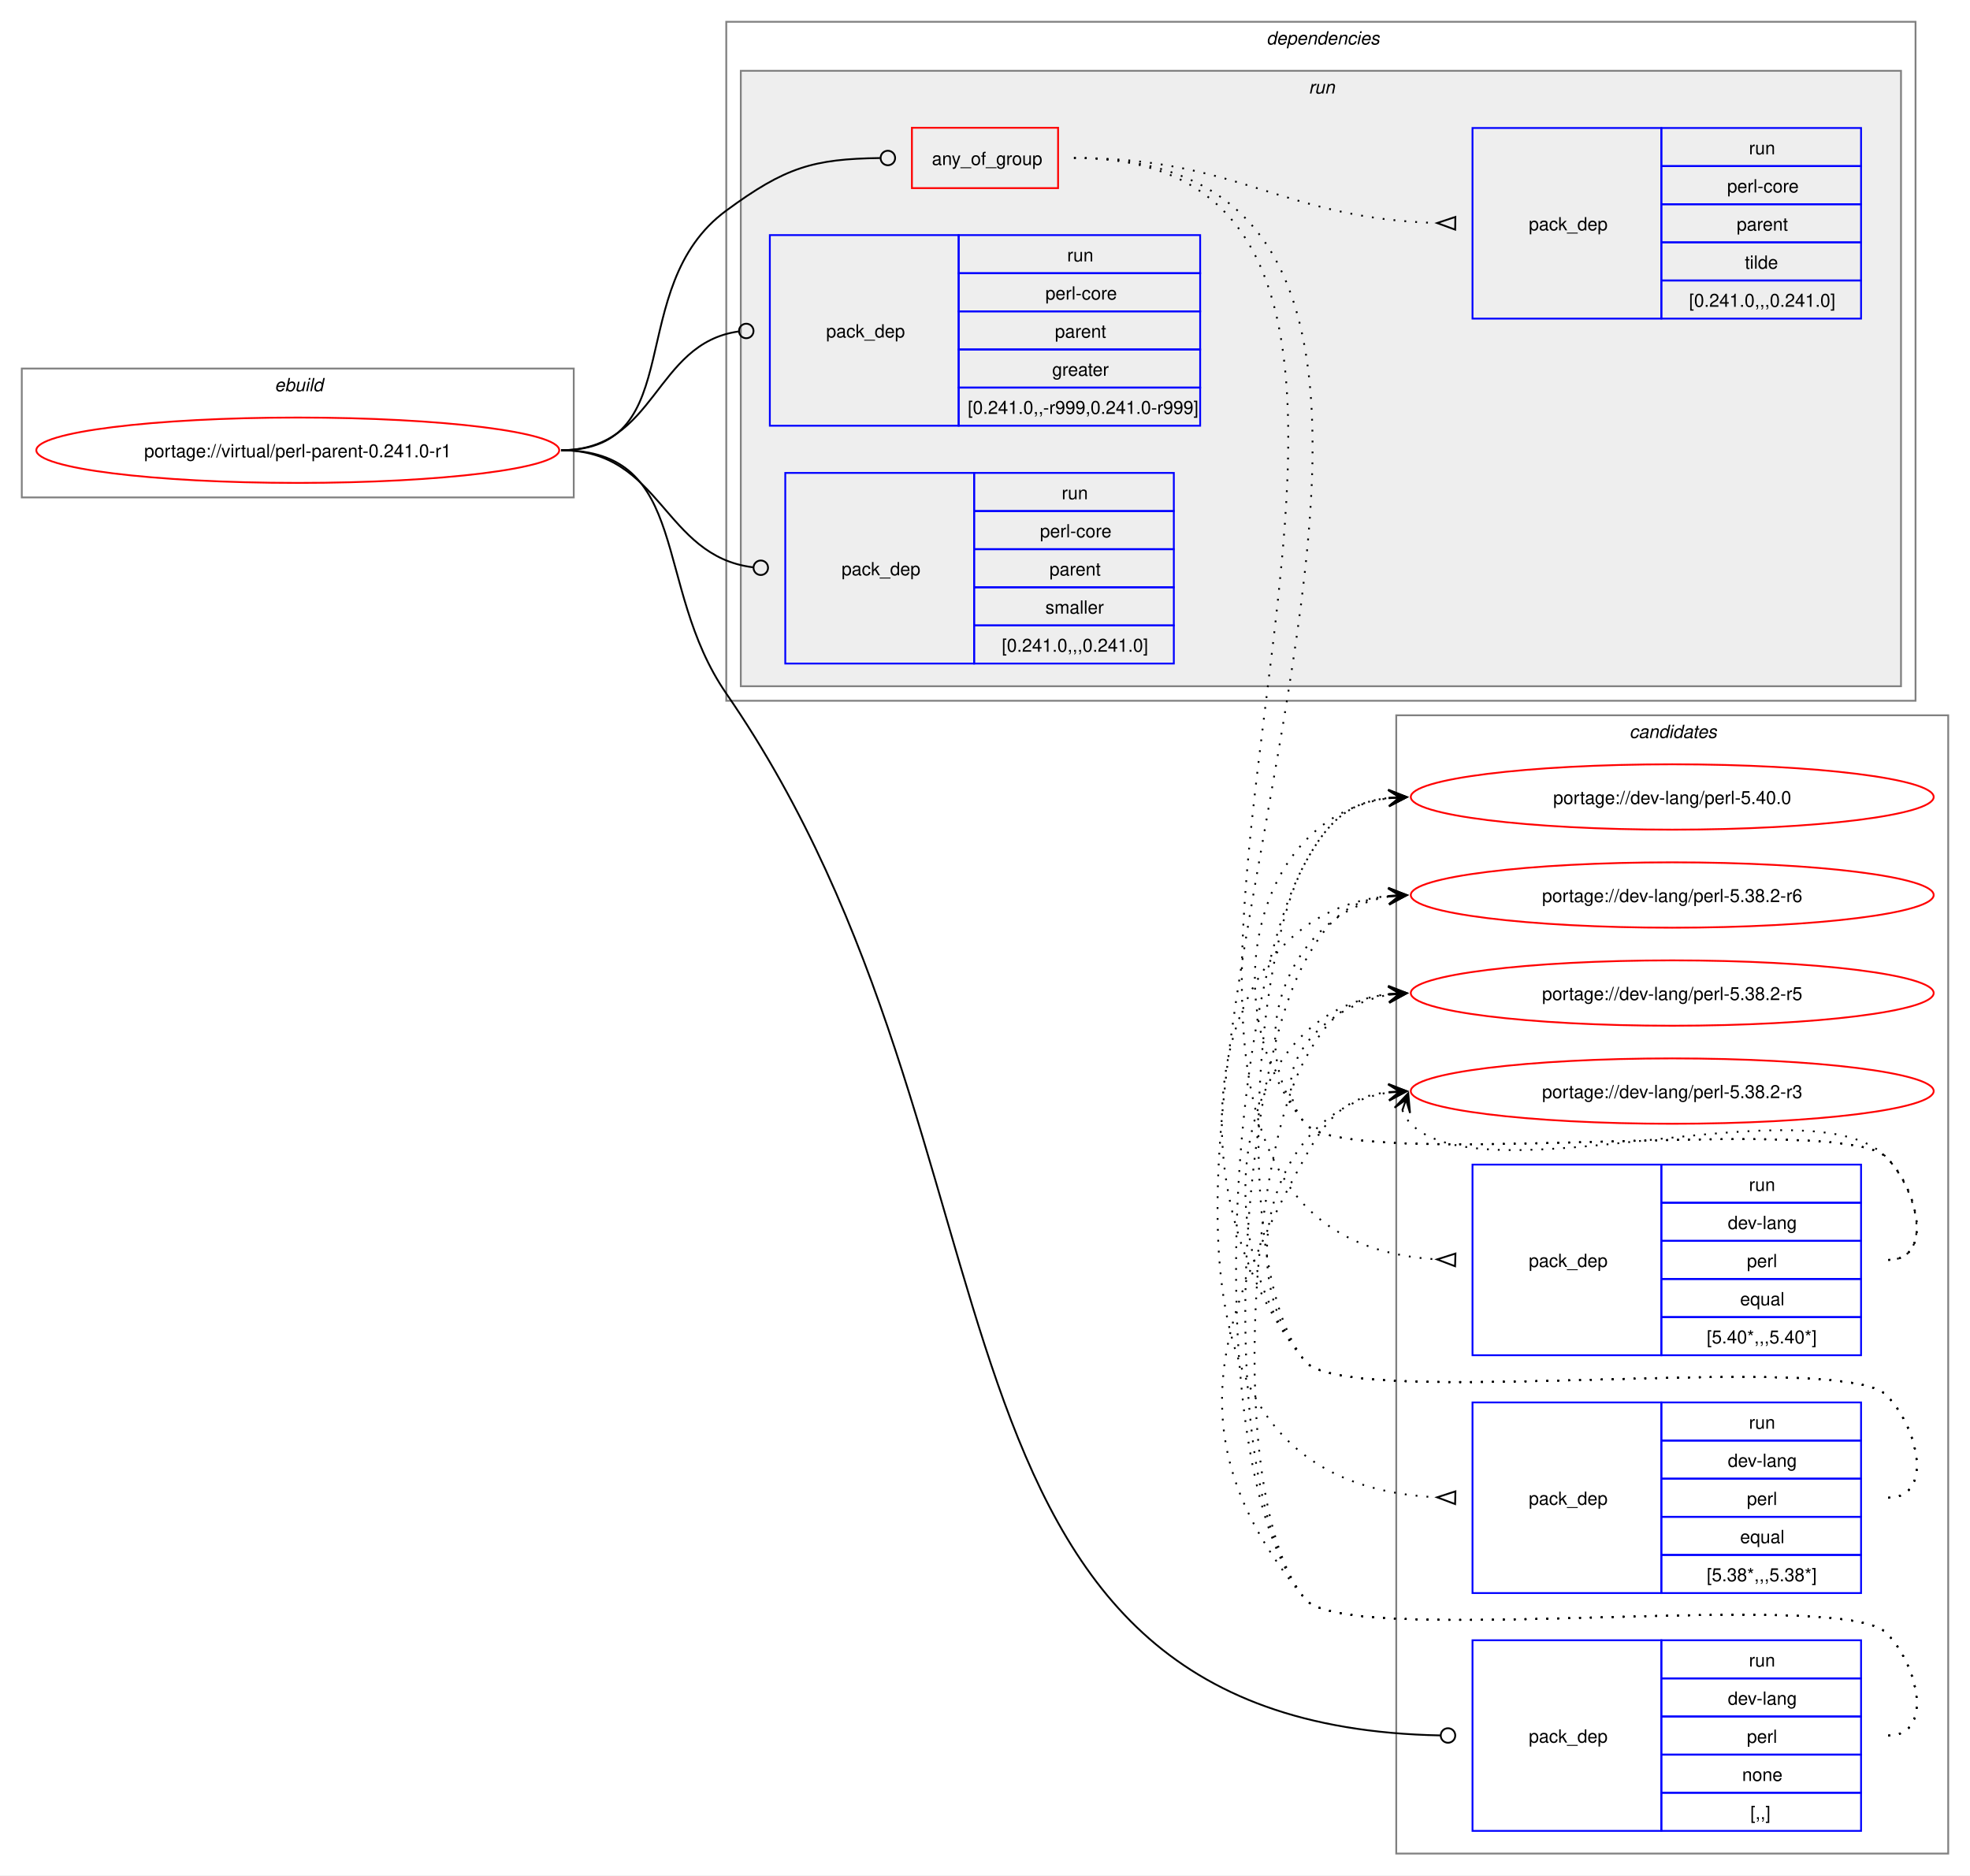
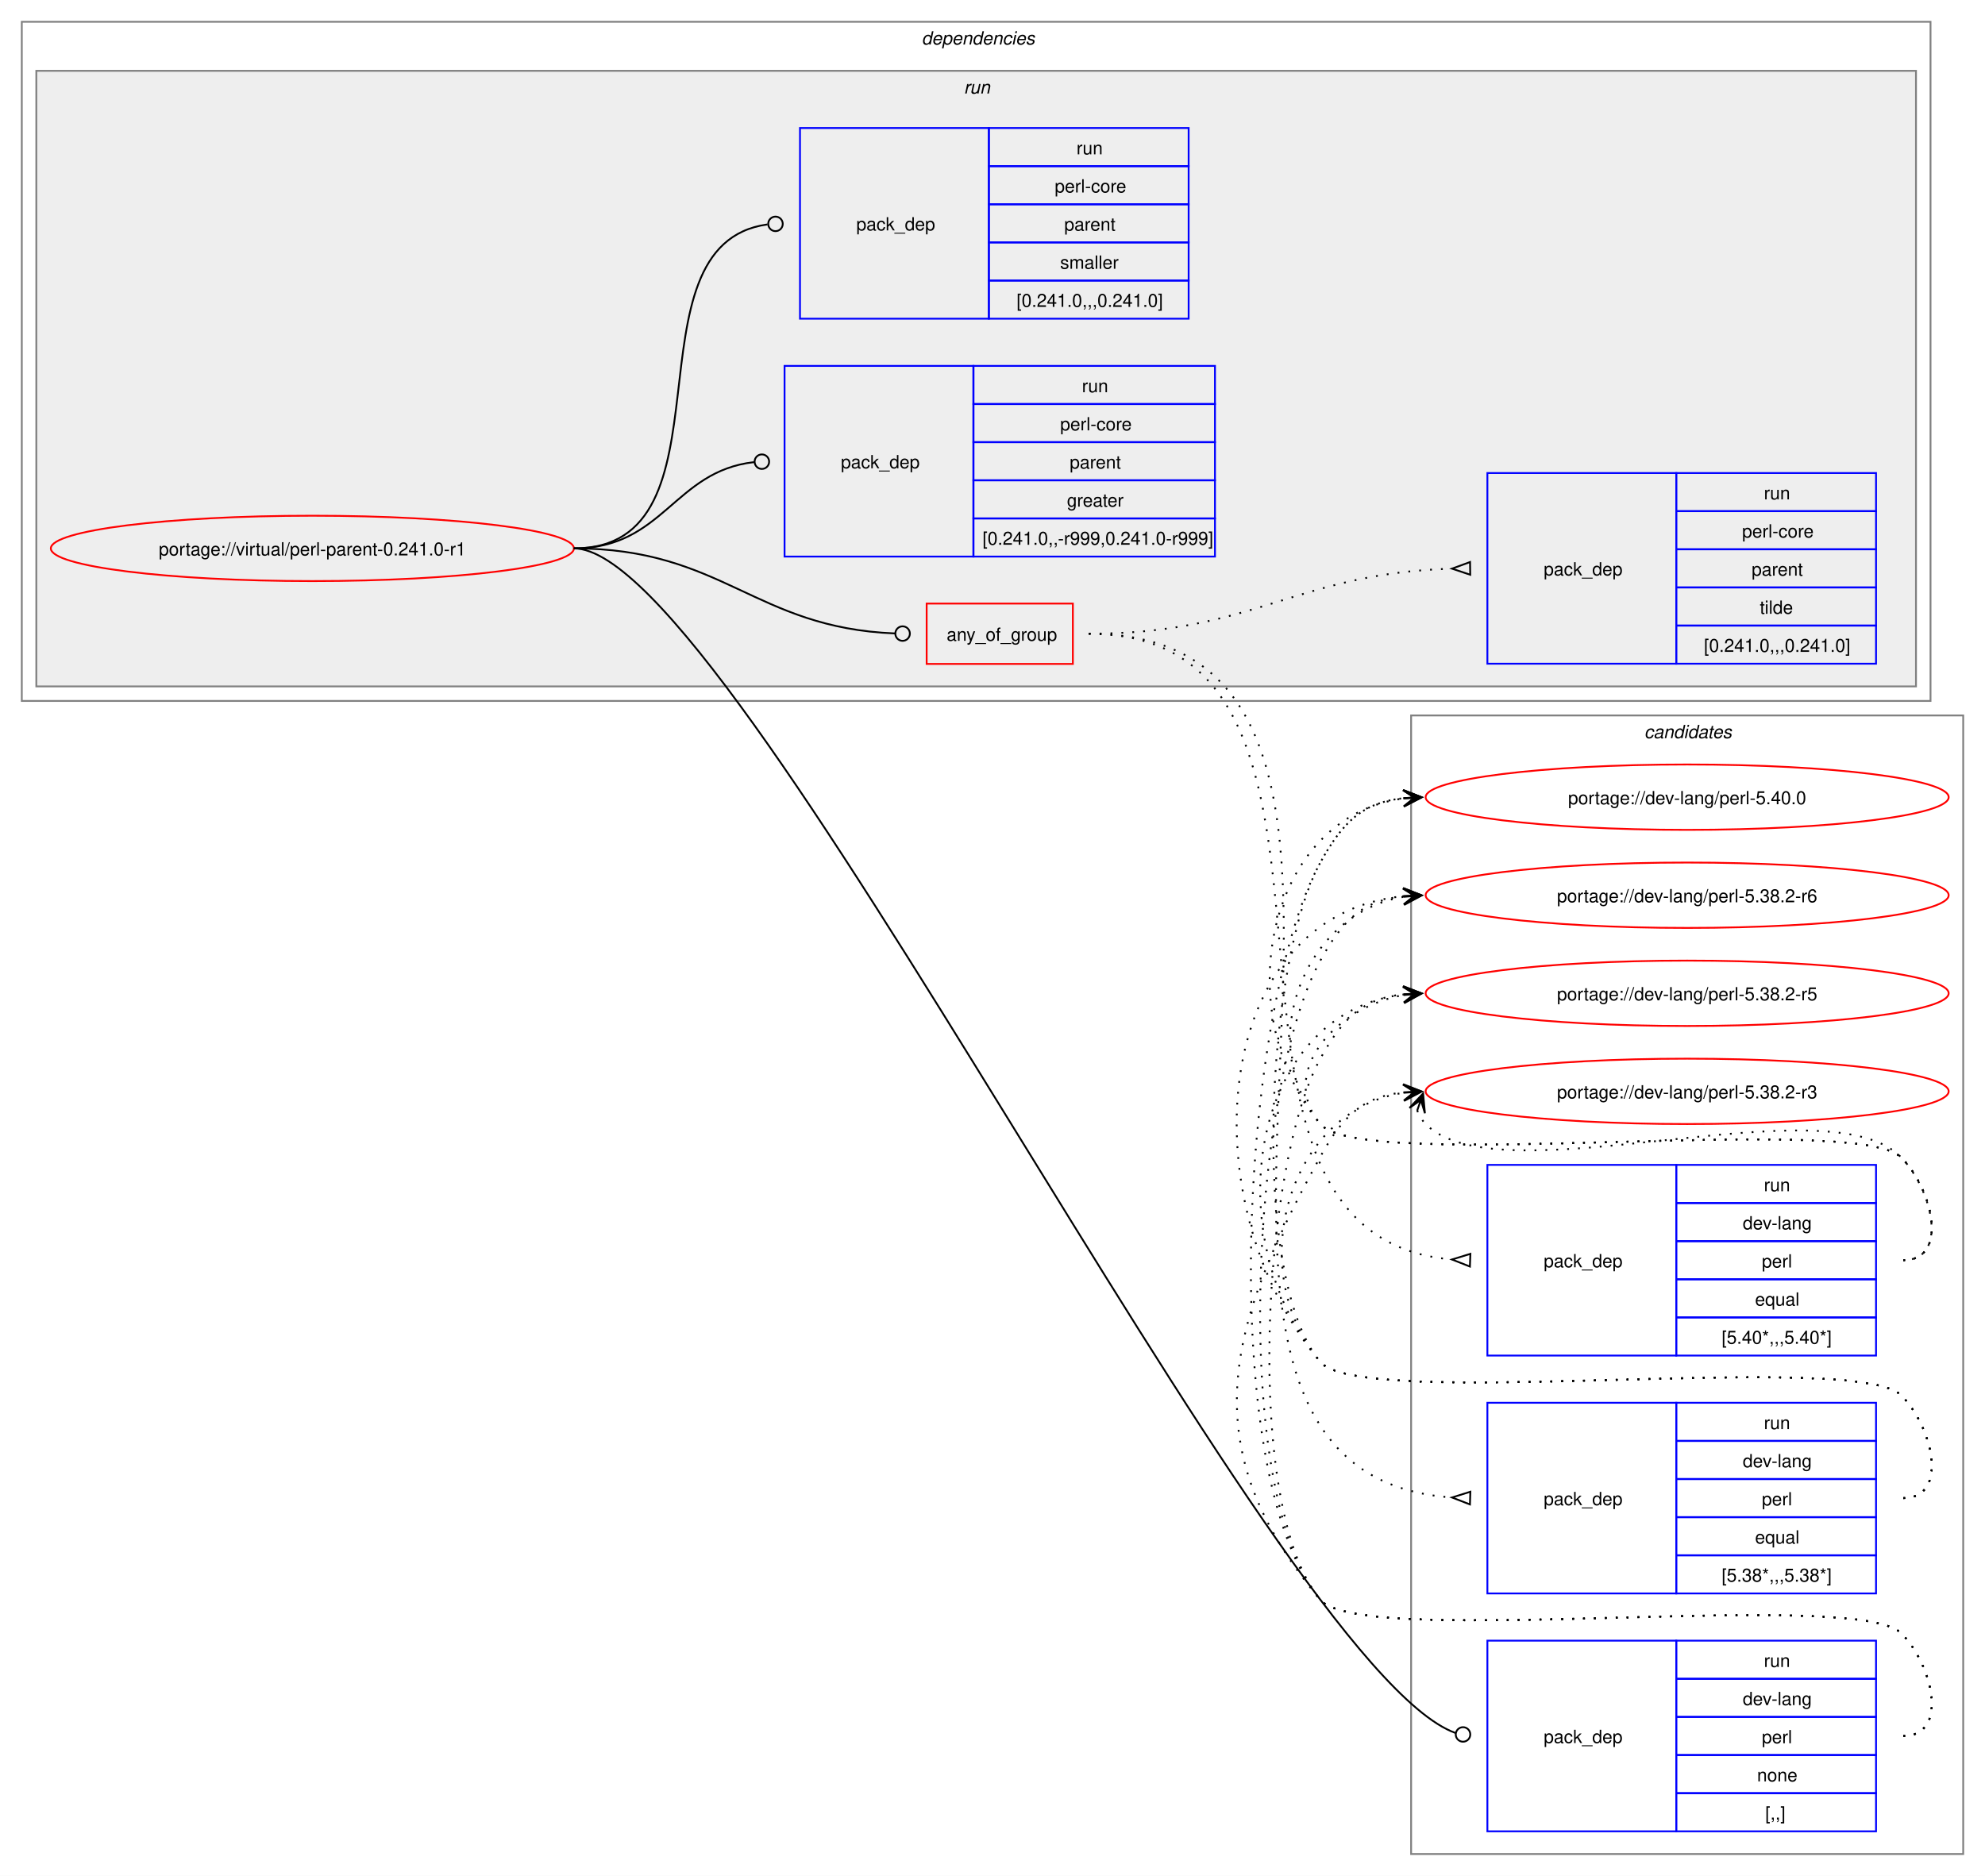
- <svg xmlns="http://www.w3.org/2000/svg" xmlns:xlink="http://www.w3.org/1999/xlink" width="1085pt" height="1033pt" viewBox="0.00 0.00 1085.00 1033.00">
+ <svg xmlns="http://www.w3.org/2000/svg" xmlns:xlink="http://www.w3.org/1999/xlink" width="1093pt" height="1033pt" viewBox="0.00 0.00 1093.00 1033.00">
  <g id="graph0" class="graph" transform="scale(1 1) rotate(0) translate(4 1029)">
-     <polygon fill="white" stroke="none" points="-4,4 -4,-1029 1081,-1029 1081,4 -4,4" />
+     <polygon fill="white" stroke="none" points="-4,4 -4,-1029 1089,-1029 1089,4 -4,4" />
    <g id="clust13" class="cluster">
-       <polygon fill="none" stroke="gray" points="765,-8 765,-635 1069,-635 1069,-8 765,-8" />
-       <text text-anchor="start" x="893.38" y="-622.5" font-family="Helvetica,sans-Serif" font-style="italic" font-size="10.00">candidates</text>
-     </g>
-     <g id="clust1" class="cluster">
-       <polygon fill="none" stroke="gray" points="8,-755 8,-826 312,-826 312,-755 8,-755" />
-       <text text-anchor="start" x="147.25" y="-813.5" font-family="Helvetica,sans-Serif" font-style="italic" font-size="10.00">ebuild</text>
+       <polygon fill="none" stroke="gray" points="773,-8 773,-635 1077,-635 1077,-8 773,-8" />
+       <text text-anchor="start" x="901.38" y="-622.5" font-family="Helvetica,sans-Serif" font-style="italic" font-size="10.00">candidates</text>
    </g>
    <g id="clust2" class="cluster">
-       <polygon fill="none" stroke="gray" points="396,-643 396,-1017 1051,-1017 1051,-643 396,-643" />
-       <text text-anchor="start" x="693.5" y="-1004.5" font-family="Helvetica,sans-Serif" font-style="italic" font-size="10.00">dependencies</text>
+       <polygon fill="none" stroke="gray" points="8,-643 8,-1017 1059,-1017 1059,-643 8,-643" />
+       <text text-anchor="start" x="503.5" y="-1004.5" font-family="Helvetica,sans-Serif" font-style="italic" font-size="10.00">dependencies</text>
    </g>
    <g id="clust5" class="cluster">
-       <polygon fill="#eeeeee" stroke="gray" points="404,-651 404,-990 1043,-990 1043,-651 404,-651" />
-       <text text-anchor="start" x="716.75" y="-977.5" font-family="Helvetica,sans-Serif" font-style="italic" font-size="10.00">run</text>
+       <polygon fill="#eeeeee" stroke="gray" points="16,-651 16,-990 1051,-990 1051,-651 16,-651" />
+       <text text-anchor="start" x="526.75" y="-977.5" font-family="Helvetica,sans-Serif" font-style="italic" font-size="10.00">run</text>
    </g>
    <g id="node1" class="node">
      <g id="a_node1">
        <a xlink:href="../virtual/perl-parent-0.241.0-r1.svg" xlink:title="portage://virtual/perl-parent-0.241.0-r1">
-           <ellipse fill="none" stroke="red" cx="160" cy="-781" rx="144" ry="18" />
-           <text text-anchor="middle" x="160" y="-777.12" font-family="Helvetica,sans-Serif" font-size="10.00">portage://virtual/perl-parent-0.241.0-r1</text>
+           <ellipse fill="none" stroke="red" cx="168" cy="-727" rx="144" ry="18" />
+           <text text-anchor="middle" x="168" y="-723.12" font-family="Helvetica,sans-Serif" font-size="10.00">portage://virtual/perl-parent-0.241.0-r1</text>
        </a>
      </g>
    </g>
    <g id="node2" class="node">
-       <polygon fill="none" stroke="red" points="498.25,-925.38 498.25,-958.62 578.75,-958.62 578.75,-925.38 498.25,-925.38" />
-       <text text-anchor="start" x="509.25" y="-938.12" font-family="Helvetica,sans-Serif" font-size="10.00">any_of_group</text>
+       <polygon fill="none" stroke="red" points="506.25,-663.38 506.25,-696.62 586.75,-696.62 586.75,-663.38 506.25,-663.38" />
+       <text text-anchor="start" x="517.25" y="-676.12" font-family="Helvetica,sans-Serif" font-size="10.00">any_of_group</text>
    </g>
    <g id="edge4" class="edge">
-       <path fill="none" stroke="black" d="M305,-781C376.26,-781 338.59,-870.79 396,-913 428.59,-936.96 443.79,-941.43 480.73,-941.95" />
-       <ellipse fill="none" stroke="black" cx="485" cy="-941.97" rx="4" ry="4" />
+       <path fill="none" stroke="black" d="M312,-727C394.06,-727 411.28,-683.25 488.78,-680.17" />
+       <ellipse fill="none" stroke="black" cx="493" cy="-680.09" rx="4" ry="4" />
    </g>
    <g id="node6" class="node">
-       <polygon fill="none" stroke="blue" points="807,-20.5 807,-125.5 911,-125.5 911,-20.5 807,-20.5" />
-       <text text-anchor="start" x="838" y="-69.12" font-family="Helvetica,sans-Serif" font-size="10.00">pack_dep</text>
-       <polygon fill="none" stroke="blue" points="911,-104.5 911,-125.5 1021,-125.5 1021,-104.5 911,-104.5" />
-       <text text-anchor="start" x="959.25" y="-111" font-family="Helvetica,sans-Serif" font-size="10.00">run</text>
-       <polygon fill="none" stroke="blue" points="911,-83.5 911,-104.5 1021,-104.5 1021,-83.5 911,-83.5" />
-       <text text-anchor="start" x="947.62" y="-90" font-family="Helvetica,sans-Serif" font-size="10.00">dev-lang</text>
-       <polygon fill="none" stroke="blue" points="911,-62.5 911,-83.5 1021,-83.5 1021,-62.5 911,-62.5" />
-       <text text-anchor="start" x="958.12" y="-69" font-family="Helvetica,sans-Serif" font-size="10.00">perl</text>
-       <polygon fill="none" stroke="blue" points="911,-41.5 911,-62.5 1021,-62.5 1021,-41.5 911,-41.5" />
-       <text text-anchor="start" x="955.5" y="-48" font-family="Helvetica,sans-Serif" font-size="10.00">none</text>
-       <polygon fill="none" stroke="blue" points="911,-20.5 911,-41.5 1021,-41.5 1021,-20.5 911,-20.5" />
-       <text text-anchor="start" x="960" y="-27" font-family="Helvetica,sans-Serif" font-size="10.00">[,,]</text>
+       <polygon fill="none" stroke="blue" points="815,-20.5 815,-125.5 919,-125.5 919,-20.5 815,-20.5" />
+       <text text-anchor="start" x="846" y="-69.12" font-family="Helvetica,sans-Serif" font-size="10.00">pack_dep</text>
+       <polygon fill="none" stroke="blue" points="919,-104.5 919,-125.5 1029,-125.5 1029,-104.5 919,-104.5" />
+       <text text-anchor="start" x="967.25" y="-111" font-family="Helvetica,sans-Serif" font-size="10.00">run</text>
+       <polygon fill="none" stroke="blue" points="919,-83.5 919,-104.5 1029,-104.5 1029,-83.5 919,-83.5" />
+       <text text-anchor="start" x="955.62" y="-90" font-family="Helvetica,sans-Serif" font-size="10.00">dev-lang</text>
+       <polygon fill="none" stroke="blue" points="919,-62.5 919,-83.5 1029,-83.5 1029,-62.5 919,-62.5" />
+       <text text-anchor="start" x="966.12" y="-69" font-family="Helvetica,sans-Serif" font-size="10.00">perl</text>
+       <polygon fill="none" stroke="blue" points="919,-41.5 919,-62.5 1029,-62.5 1029,-41.5 919,-41.5" />
+       <text text-anchor="start" x="963.5" y="-48" font-family="Helvetica,sans-Serif" font-size="10.00">none</text>
+       <polygon fill="none" stroke="blue" points="919,-20.5 919,-41.5 1029,-41.5 1029,-20.5 919,-20.5" />
+       <text text-anchor="start" x="968" y="-27" font-family="Helvetica,sans-Serif" font-size="10.00">[,,]</text>
    </g>
    <g id="edge5" class="edge">
-       <path fill="none" stroke="black" d="M305,-781C376.99,-781 355.13,-706.26 396,-647 571.19,-392.99 488.12,-78.89 789.43,-73.08" />
-       <ellipse fill="none" stroke="black" cx="793.5" cy="-73.04" rx="4" ry="4" />
+       <path fill="none" stroke="black" d="M312,-727C400.4,-727 696.85,-110.76 797.44,-74.65" />
+       <ellipse fill="none" stroke="black" cx="801.58" cy="-73.85" rx="4" ry="4" />
    </g>
    <g id="node7" class="node">
-       <polygon fill="none" stroke="blue" points="420,-794.5 420,-899.5 524,-899.5 524,-794.5 420,-794.5" />
-       <text text-anchor="start" x="451" y="-843.12" font-family="Helvetica,sans-Serif" font-size="10.00">pack_dep</text>
-       <polygon fill="none" stroke="blue" points="524,-878.5 524,-899.5 657,-899.5 657,-878.5 524,-878.5" />
-       <text text-anchor="start" x="583.75" y="-885" font-family="Helvetica,sans-Serif" font-size="10.00">run</text>
-       <polygon fill="none" stroke="blue" points="524,-857.5 524,-878.5 657,-878.5 657,-857.5 524,-857.5" />
-       <text text-anchor="start" x="571.75" y="-864" font-family="Helvetica,sans-Serif" font-size="10.00">perl-core</text>
-       <polygon fill="none" stroke="blue" points="524,-836.5 524,-857.5 657,-857.5 657,-836.5 524,-836.5" />
-       <text text-anchor="start" x="577" y="-843" font-family="Helvetica,sans-Serif" font-size="10.00">parent</text>
-       <polygon fill="none" stroke="blue" points="524,-815.5 524,-836.5 657,-836.5 657,-815.5 524,-815.5" />
-       <text text-anchor="start" x="575.5" y="-822" font-family="Helvetica,sans-Serif" font-size="10.00">greater</text>
-       <polygon fill="none" stroke="blue" points="524,-794.5 524,-815.5 657,-815.5 657,-794.5 524,-794.5" />
-       <text text-anchor="start" x="529" y="-801" font-family="Helvetica,sans-Serif" font-size="10.00">[0.241.0,,-r999,0.241.0-r999]</text>
+       <polygon fill="none" stroke="blue" points="428,-722.5 428,-827.5 532,-827.5 532,-722.5 428,-722.5" />
+       <text text-anchor="start" x="459" y="-771.12" font-family="Helvetica,sans-Serif" font-size="10.00">pack_dep</text>
+       <polygon fill="none" stroke="blue" points="532,-806.5 532,-827.5 665,-827.5 665,-806.5 532,-806.5" />
+       <text text-anchor="start" x="591.75" y="-813" font-family="Helvetica,sans-Serif" font-size="10.00">run</text>
+       <polygon fill="none" stroke="blue" points="532,-785.5 532,-806.5 665,-806.5 665,-785.5 532,-785.5" />
+       <text text-anchor="start" x="579.75" y="-792" font-family="Helvetica,sans-Serif" font-size="10.00">perl-core</text>
+       <polygon fill="none" stroke="blue" points="532,-764.5 532,-785.5 665,-785.5 665,-764.5 532,-764.5" />
+       <text text-anchor="start" x="585" y="-771" font-family="Helvetica,sans-Serif" font-size="10.00">parent</text>
+       <polygon fill="none" stroke="blue" points="532,-743.5 532,-764.5 665,-764.5 665,-743.5 532,-743.5" />
+       <text text-anchor="start" x="583.5" y="-750" font-family="Helvetica,sans-Serif" font-size="10.00">greater</text>
+       <polygon fill="none" stroke="blue" points="532,-722.5 532,-743.5 665,-743.5 665,-722.5 532,-722.5" />
+       <text text-anchor="start" x="537" y="-729" font-family="Helvetica,sans-Serif" font-size="10.00">[0.241.0,,-r999,0.241.0-r999]</text>
    </g>
    <g id="edge6" class="edge">
-       <path fill="none" stroke="black" d="M305,-781C357.53,-781 356.17,-839.74 402.6,-846.39" />
-       <ellipse fill="none" stroke="black" cx="407.01" cy="-846.69" rx="4" ry="4" />
+       <path fill="none" stroke="black" d="M312,-727C361.45,-727 366.96,-769.54 411.26,-774.52" />
+       <ellipse fill="none" stroke="black" cx="415.51" cy="-774.76" rx="4" ry="4" />
    </g>
    <g id="node8" class="node">
-       <polygon fill="none" stroke="blue" points="428.5,-663.5 428.5,-768.5 532.5,-768.5 532.5,-663.5 428.5,-663.5" />
-       <text text-anchor="start" x="459.5" y="-712.12" font-family="Helvetica,sans-Serif" font-size="10.00">pack_dep</text>
-       <polygon fill="none" stroke="blue" points="532.5,-747.5 532.5,-768.5 642.5,-768.5 642.5,-747.5 532.5,-747.5" />
-       <text text-anchor="start" x="580.75" y="-754" font-family="Helvetica,sans-Serif" font-size="10.00">run</text>
-       <polygon fill="none" stroke="blue" points="532.5,-726.5 532.5,-747.5 642.5,-747.5 642.5,-726.5 532.5,-726.5" />
-       <text text-anchor="start" x="568.75" y="-733" font-family="Helvetica,sans-Serif" font-size="10.00">perl-core</text>
-       <polygon fill="none" stroke="blue" points="532.5,-705.5 532.5,-726.5 642.5,-726.5 642.5,-705.5 532.5,-705.5" />
-       <text text-anchor="start" x="574" y="-712" font-family="Helvetica,sans-Serif" font-size="10.00">parent</text>
-       <polygon fill="none" stroke="blue" points="532.5,-684.5 532.5,-705.5 642.5,-705.5 642.5,-684.5 532.5,-684.5" />
-       <text text-anchor="start" x="571.75" y="-691" font-family="Helvetica,sans-Serif" font-size="10.00">smaller</text>
-       <polygon fill="none" stroke="blue" points="532.5,-663.5 532.5,-684.5 642.5,-684.5 642.5,-663.5 532.5,-663.5" />
-       <text text-anchor="start" x="547.75" y="-670" font-family="Helvetica,sans-Serif" font-size="10.00">[0.241.0,,,0.241.0]</text>
+       <polygon fill="none" stroke="blue" points="436.5,-853.5 436.5,-958.5 540.5,-958.5 540.5,-853.5 436.5,-853.5" />
+       <text text-anchor="start" x="467.5" y="-902.12" font-family="Helvetica,sans-Serif" font-size="10.00">pack_dep</text>
+       <polygon fill="none" stroke="blue" points="540.5,-937.5 540.5,-958.5 650.5,-958.5 650.5,-937.5 540.5,-937.5" />
+       <text text-anchor="start" x="588.75" y="-944" font-family="Helvetica,sans-Serif" font-size="10.00">run</text>
+       <polygon fill="none" stroke="blue" points="540.5,-916.5 540.5,-937.5 650.5,-937.5 650.5,-916.5 540.5,-916.5" />
+       <text text-anchor="start" x="576.75" y="-923" font-family="Helvetica,sans-Serif" font-size="10.00">perl-core</text>
+       <polygon fill="none" stroke="blue" points="540.5,-895.5 540.5,-916.5 650.5,-916.5 650.5,-895.5 540.5,-895.5" />
+       <text text-anchor="start" x="582" y="-902" font-family="Helvetica,sans-Serif" font-size="10.00">parent</text>
+       <polygon fill="none" stroke="blue" points="540.5,-874.5 540.5,-895.5 650.5,-895.5 650.5,-874.5 540.5,-874.5" />
+       <text text-anchor="start" x="579.75" y="-881" font-family="Helvetica,sans-Serif" font-size="10.00">smaller</text>
+       <polygon fill="none" stroke="blue" points="540.5,-853.5 540.5,-874.5 650.5,-874.5 650.5,-853.5 540.5,-853.5" />
+       <text text-anchor="start" x="555.75" y="-860" font-family="Helvetica,sans-Serif" font-size="10.00">[0.241.0,,,0.241.0]</text>
    </g>
    <g id="edge7" class="edge">
-       <path fill="none" stroke="black" d="M305,-781C360.43,-781 361.08,-722.67 410.73,-716.52" />
-       <ellipse fill="none" stroke="black" cx="415.01" cy="-716.27" rx="4" ry="4" />
+       <path fill="none" stroke="black" d="M312,-727C403.54,-727 337.54,-894.31 418.61,-905.42" />
+       <ellipse fill="none" stroke="black" cx="423.01" cy="-905.71" rx="4" ry="4" />
    </g>
    <g id="node3" class="node">
-       <polygon fill="none" stroke="blue" points="807,-282.5 807,-387.5 911,-387.5 911,-282.5 807,-282.5" />
-       <text text-anchor="start" x="838" y="-331.12" font-family="Helvetica,sans-Serif" font-size="10.00">pack_dep</text>
-       <polygon fill="none" stroke="blue" points="911,-366.5 911,-387.5 1021,-387.5 1021,-366.5 911,-366.5" />
-       <text text-anchor="start" x="959.25" y="-373" font-family="Helvetica,sans-Serif" font-size="10.00">run</text>
-       <polygon fill="none" stroke="blue" points="911,-345.5 911,-366.5 1021,-366.5 1021,-345.5 911,-345.5" />
-       <text text-anchor="start" x="947.62" y="-352" font-family="Helvetica,sans-Serif" font-size="10.00">dev-lang</text>
-       <polygon fill="none" stroke="blue" points="911,-324.5 911,-345.5 1021,-345.5 1021,-324.5 911,-324.5" />
-       <text text-anchor="start" x="958.12" y="-331" font-family="Helvetica,sans-Serif" font-size="10.00">perl</text>
-       <polygon fill="none" stroke="blue" points="911,-303.5 911,-324.5 1021,-324.5 1021,-303.5 911,-303.5" />
-       <text text-anchor="start" x="954.38" y="-310" font-family="Helvetica,sans-Serif" font-size="10.00">equal</text>
-       <polygon fill="none" stroke="blue" points="911,-282.5 911,-303.5 1021,-303.5 1021,-282.5 911,-282.5" />
-       <text text-anchor="start" x="936" y="-289" font-family="Helvetica,sans-Serif" font-size="10.00">[5.40*,,,5.40*]</text>
+       <polygon fill="none" stroke="blue" points="815,-282.5 815,-387.5 919,-387.5 919,-282.5 815,-282.5" />
+       <text text-anchor="start" x="846" y="-331.12" font-family="Helvetica,sans-Serif" font-size="10.00">pack_dep</text>
+       <polygon fill="none" stroke="blue" points="919,-366.5 919,-387.5 1029,-387.5 1029,-366.5 919,-366.5" />
+       <text text-anchor="start" x="967.25" y="-373" font-family="Helvetica,sans-Serif" font-size="10.00">run</text>
+       <polygon fill="none" stroke="blue" points="919,-345.5 919,-366.5 1029,-366.5 1029,-345.5 919,-345.5" />
+       <text text-anchor="start" x="955.62" y="-352" font-family="Helvetica,sans-Serif" font-size="10.00">dev-lang</text>
+       <polygon fill="none" stroke="blue" points="919,-324.5 919,-345.5 1029,-345.5 1029,-324.5 919,-324.5" />
+       <text text-anchor="start" x="966.12" y="-331" font-family="Helvetica,sans-Serif" font-size="10.00">perl</text>
+       <polygon fill="none" stroke="blue" points="919,-303.5 919,-324.5 1029,-324.5 1029,-303.5 919,-303.5" />
+       <text text-anchor="start" x="962.38" y="-310" font-family="Helvetica,sans-Serif" font-size="10.00">equal</text>
+       <polygon fill="none" stroke="blue" points="919,-282.5 919,-303.5 1029,-303.5 1029,-282.5 919,-282.5" />
+       <text text-anchor="start" x="944" y="-289" font-family="Helvetica,sans-Serif" font-size="10.00">[5.40*,,,5.40*]</text>
    </g>
    <g id="edge1" class="edge">
-       <path fill="none" stroke="black" stroke-dasharray="1,5" d="M587.5,-942C869.41,-942 521.51,-350.31 787.43,-335.29" />
-       <polygon fill="none" stroke="black" points="797.6,-338.51 787.5,-335.29 797.4,-331.52 797.6,-338.51" />
+       <path fill="none" stroke="black" stroke-dasharray="1,5" d="M595.5,-680C771.61,-680 632.06,-348.34 795.85,-335.39" />
+       <polygon fill="none" stroke="black" points="805.63,-338.52 795.51,-335.4 805.37,-331.52 805.63,-338.52" />
    </g>
    <g id="node4" class="node">
-       <polygon fill="none" stroke="blue" points="807,-151.5 807,-256.5 911,-256.5 911,-151.5 807,-151.5" />
-       <text text-anchor="start" x="838" y="-200.12" font-family="Helvetica,sans-Serif" font-size="10.00">pack_dep</text>
-       <polygon fill="none" stroke="blue" points="911,-235.5 911,-256.5 1021,-256.5 1021,-235.5 911,-235.5" />
-       <text text-anchor="start" x="959.25" y="-242" font-family="Helvetica,sans-Serif" font-size="10.00">run</text>
-       <polygon fill="none" stroke="blue" points="911,-214.5 911,-235.5 1021,-235.5 1021,-214.5 911,-214.5" />
-       <text text-anchor="start" x="947.62" y="-221" font-family="Helvetica,sans-Serif" font-size="10.00">dev-lang</text>
-       <polygon fill="none" stroke="blue" points="911,-193.5 911,-214.5 1021,-214.5 1021,-193.5 911,-193.5" />
-       <text text-anchor="start" x="958.12" y="-200" font-family="Helvetica,sans-Serif" font-size="10.00">perl</text>
-       <polygon fill="none" stroke="blue" points="911,-172.5 911,-193.5 1021,-193.5 1021,-172.5 911,-172.5" />
-       <text text-anchor="start" x="954.38" y="-179" font-family="Helvetica,sans-Serif" font-size="10.00">equal</text>
-       <polygon fill="none" stroke="blue" points="911,-151.5 911,-172.5 1021,-172.5 1021,-151.5 911,-151.5" />
-       <text text-anchor="start" x="936" y="-158" font-family="Helvetica,sans-Serif" font-size="10.00">[5.38*,,,5.38*]</text>
+       <polygon fill="none" stroke="blue" points="815,-151.5 815,-256.5 919,-256.5 919,-151.5 815,-151.5" />
+       <text text-anchor="start" x="846" y="-200.12" font-family="Helvetica,sans-Serif" font-size="10.00">pack_dep</text>
+       <polygon fill="none" stroke="blue" points="919,-235.5 919,-256.5 1029,-256.5 1029,-235.5 919,-235.5" />
+       <text text-anchor="start" x="967.25" y="-242" font-family="Helvetica,sans-Serif" font-size="10.00">run</text>
+       <polygon fill="none" stroke="blue" points="919,-214.5 919,-235.5 1029,-235.5 1029,-214.5 919,-214.5" />
+       <text text-anchor="start" x="955.62" y="-221" font-family="Helvetica,sans-Serif" font-size="10.00">dev-lang</text>
+       <polygon fill="none" stroke="blue" points="919,-193.5 919,-214.5 1029,-214.5 1029,-193.5 919,-193.5" />
+       <text text-anchor="start" x="966.12" y="-200" font-family="Helvetica,sans-Serif" font-size="10.00">perl</text>
+       <polygon fill="none" stroke="blue" points="919,-172.5 919,-193.5 1029,-193.5 1029,-172.5 919,-172.5" />
+       <text text-anchor="start" x="962.38" y="-179" font-family="Helvetica,sans-Serif" font-size="10.00">equal</text>
+       <polygon fill="none" stroke="blue" points="919,-151.5 919,-172.5 1029,-172.5 1029,-151.5 919,-151.5" />
+       <text text-anchor="start" x="944" y="-158" font-family="Helvetica,sans-Serif" font-size="10.00">[5.38*,,,5.38*]</text>
    </g>
    <g id="edge2" class="edge">
-       <path fill="none" stroke="black" stroke-dasharray="1,5" d="M587.5,-942C925.08,-942 466.51,-219.06 787.76,-204.23" />
-       <polygon fill="none" stroke="black" points="797.58,-207.51 787.5,-204.24 797.42,-200.51 797.58,-207.51" />
+       <path fill="none" stroke="black" stroke-dasharray="1,5" d="M595.5,-680C823.2,-680 582.44,-218.76 795.51,-204.35" />
+       <polygon fill="none" stroke="black" points="805.62,-207.51 795.51,-204.35 805.39,-200.52 805.62,-207.51" />
    </g>
    <g id="node5" class="node">
-       <polygon fill="none" stroke="blue" points="807,-853.5 807,-958.5 911,-958.5 911,-853.5 807,-853.5" />
-       <text text-anchor="start" x="838" y="-902.12" font-family="Helvetica,sans-Serif" font-size="10.00">pack_dep</text>
-       <polygon fill="none" stroke="blue" points="911,-937.5 911,-958.5 1021,-958.5 1021,-937.5 911,-937.5" />
-       <text text-anchor="start" x="959.25" y="-944" font-family="Helvetica,sans-Serif" font-size="10.00">run</text>
-       <polygon fill="none" stroke="blue" points="911,-916.5 911,-937.5 1021,-937.5 1021,-916.5 911,-916.5" />
-       <text text-anchor="start" x="947.25" y="-923" font-family="Helvetica,sans-Serif" font-size="10.00">perl-core</text>
-       <polygon fill="none" stroke="blue" points="911,-895.5 911,-916.5 1021,-916.5 1021,-895.5 911,-895.5" />
-       <text text-anchor="start" x="952.5" y="-902" font-family="Helvetica,sans-Serif" font-size="10.00">parent</text>
-       <polygon fill="none" stroke="blue" points="911,-874.5 911,-895.5 1021,-895.5 1021,-874.5 911,-874.5" />
-       <text text-anchor="start" x="957" y="-881" font-family="Helvetica,sans-Serif" font-size="10.00">tilde</text>
-       <polygon fill="none" stroke="blue" points="911,-853.5 911,-874.5 1021,-874.5 1021,-853.5 911,-853.5" />
-       <text text-anchor="start" x="926.25" y="-860" font-family="Helvetica,sans-Serif" font-size="10.00">[0.241.0,,,0.241.0]</text>
+       <polygon fill="none" stroke="blue" points="815,-663.5 815,-768.5 919,-768.5 919,-663.5 815,-663.5" />
+       <text text-anchor="start" x="846" y="-712.12" font-family="Helvetica,sans-Serif" font-size="10.00">pack_dep</text>
+       <polygon fill="none" stroke="blue" points="919,-747.5 919,-768.5 1029,-768.5 1029,-747.5 919,-747.5" />
+       <text text-anchor="start" x="967.25" y="-754" font-family="Helvetica,sans-Serif" font-size="10.00">run</text>
+       <polygon fill="none" stroke="blue" points="919,-726.5 919,-747.5 1029,-747.5 1029,-726.5 919,-726.5" />
+       <text text-anchor="start" x="955.25" y="-733" font-family="Helvetica,sans-Serif" font-size="10.00">perl-core</text>
+       <polygon fill="none" stroke="blue" points="919,-705.5 919,-726.5 1029,-726.5 1029,-705.5 919,-705.5" />
+       <text text-anchor="start" x="960.5" y="-712" font-family="Helvetica,sans-Serif" font-size="10.00">parent</text>
+       <polygon fill="none" stroke="blue" points="919,-684.5 919,-705.5 1029,-705.5 1029,-684.5 919,-684.5" />
+       <text text-anchor="start" x="965" y="-691" font-family="Helvetica,sans-Serif" font-size="10.00">tilde</text>
+       <polygon fill="none" stroke="blue" points="919,-663.5 919,-684.5 1029,-684.5 1029,-663.5 919,-663.5" />
+       <text text-anchor="start" x="934.25" y="-670" font-family="Helvetica,sans-Serif" font-size="10.00">[0.241.0,,,0.241.0]</text>
    </g>
    <g id="edge3" class="edge">
-       <path fill="none" stroke="black" stroke-dasharray="1,5" d="M587.5,-942C678.8,-942 701.4,-908.69 787.47,-906.15" />
-       <polygon fill="none" stroke="black" points="797.55,-909.51 787.5,-906.15 797.45,-902.51 797.55,-909.51" />
+       <path fill="none" stroke="black" stroke-dasharray="1,5" d="M595.5,-680C686.8,-680 709.4,-713.31 795.47,-715.85" />
+       <polygon fill="none" stroke="black" points="805.45,-719.49 795.5,-715.85 805.55,-712.49 805.45,-719.49" />
    </g>
    <g id="node9" class="node">
      <g id="a_node9">
        <a xlink:href="../dev-lang/perl-5.40.0.svg" xlink:title="portage://dev-lang/perl-5.40.0">
-           <ellipse fill="none" stroke="red" cx="917" cy="-590" rx="144" ry="18" />
-           <text text-anchor="middle" x="917" y="-586.12" font-family="Helvetica,sans-Serif" font-size="10.00">portage://dev-lang/perl-5.40.0</text>
+           <ellipse fill="none" stroke="red" cx="925" cy="-590" rx="144" ry="18" />
+           <text text-anchor="middle" x="925" y="-586.12" font-family="Helvetica,sans-Serif" font-size="10.00">portage://dev-lang/perl-5.40.0</text>
        </a>
      </g>
    </g>
    <g id="edge8" class="edge">
-       <path fill="none" stroke="black" stroke-dasharray="1,5" d="M1036,-335C1061.12,-335 1052.6,-373.59 1035,-391.5 1010.04,-416.9 737.84,-382.68 715,-410 663.59,-471.49 685.83,-579.72 761.04,-589.32" />
-       <polygon fill="black" stroke="black" points="770.78,-589.92 760.52,-593.79 767.01,-589.69 760.8,-589.3 760.8,-589.3 760.8,-589.3 767.01,-589.69 761.08,-584.81 770.78,-589.92" />
+       <path fill="none" stroke="black" stroke-dasharray="1,5" d="M1044,-335C1069.12,-335 1060.6,-373.59 1043,-391.5 1018.04,-416.9 745.84,-382.68 723,-410 671.59,-471.49 693.83,-579.72 769.04,-589.32" />
+       <polygon fill="black" stroke="black" points="778.78,-589.92 768.52,-593.79 775.01,-589.69 768.8,-589.3 768.8,-589.3 768.8,-589.3 775.01,-589.69 769.08,-584.81 778.78,-589.92" />
    </g>
    <g id="node10" class="node">
      <g id="a_node10">
        <a xlink:href="../dev-lang/perl-5.38.2-r6.svg" xlink:title="portage://dev-lang/perl-5.38.2-r6">
-           <ellipse fill="none" stroke="red" cx="917" cy="-536" rx="144" ry="18" />
-           <text text-anchor="middle" x="917" y="-532.12" font-family="Helvetica,sans-Serif" font-size="10.00">portage://dev-lang/perl-5.38.2-r6</text>
+           <ellipse fill="none" stroke="red" cx="925" cy="-536" rx="144" ry="18" />
+           <text text-anchor="middle" x="925" y="-532.12" font-family="Helvetica,sans-Serif" font-size="10.00">portage://dev-lang/perl-5.38.2-r6</text>
        </a>
      </g>
    </g>
    <g id="edge9" class="edge">
-       <path fill="none" stroke="black" stroke-dasharray="1,5" d="M1036,-335C1061.12,-335 1052.6,-373.59 1035,-391.5 1010.04,-416.9 737.84,-382.68 715,-410 677.96,-454.3 706.58,-526.57 761.14,-535.16" />
-       <polygon fill="black" stroke="black" points="770.79,-535.91 760.47,-539.62 767.01,-535.61 760.82,-535.13 760.82,-535.13 760.82,-535.13 767.01,-535.61 761.16,-530.65 770.79,-535.91" />
+       <path fill="none" stroke="black" stroke-dasharray="1,5" d="M1044,-335C1069.12,-335 1060.6,-373.59 1043,-391.5 1018.04,-416.9 745.84,-382.68 723,-410 685.96,-454.3 714.58,-526.57 769.14,-535.16" />
+       <polygon fill="black" stroke="black" points="778.79,-535.91 768.47,-539.62 775.01,-535.61 768.82,-535.13 768.82,-535.13 768.82,-535.13 775.01,-535.61 769.16,-530.65 778.79,-535.91" />
    </g>
    <g id="node11" class="node">
      <g id="a_node11">
        <a xlink:href="../dev-lang/perl-5.38.2-r5.svg" xlink:title="portage://dev-lang/perl-5.38.2-r5">
-           <ellipse fill="none" stroke="red" cx="917" cy="-482" rx="144" ry="18" />
-           <text text-anchor="middle" x="917" y="-478.12" font-family="Helvetica,sans-Serif" font-size="10.00">portage://dev-lang/perl-5.38.2-r5</text>
+           <ellipse fill="none" stroke="red" cx="925" cy="-482" rx="144" ry="18" />
+           <text text-anchor="middle" x="925" y="-478.12" font-family="Helvetica,sans-Serif" font-size="10.00">portage://dev-lang/perl-5.38.2-r5</text>
        </a>
      </g>
    </g>
    <g id="edge10" class="edge">
-       <path fill="none" stroke="black" stroke-dasharray="1,5" d="M1036,-335C1061.12,-335 1052.6,-373.59 1035,-391.5 1010.04,-416.9 737.84,-382.68 715,-410 691.17,-438.5 724.13,-474.76 761.01,-481.05" />
-       <polygon fill="black" stroke="black" points="770.79,-481.9 760.44,-485.52 767.02,-481.57 760.82,-481.03 760.82,-481.03 760.82,-481.03 767.02,-481.57 761.21,-476.55 770.79,-481.9" />
+       <path fill="none" stroke="black" stroke-dasharray="1,5" d="M1044,-335C1069.12,-335 1060.6,-373.59 1043,-391.5 1018.04,-416.9 745.84,-382.68 723,-410 699.17,-438.5 732.13,-474.76 769.01,-481.05" />
+       <polygon fill="black" stroke="black" points="778.79,-481.9 768.44,-485.52 775.02,-481.57 768.82,-481.03 768.82,-481.03 768.82,-481.03 775.02,-481.57 769.21,-476.55 778.79,-481.9" />
    </g>
    <g id="node12" class="node">
      <g id="a_node12">
        <a xlink:href="../dev-lang/perl-5.38.2-r3.svg" xlink:title="portage://dev-lang/perl-5.38.2-r3">
-           <ellipse fill="none" stroke="red" cx="917" cy="-428" rx="144" ry="18" />
-           <text text-anchor="middle" x="917" y="-424.12" font-family="Helvetica,sans-Serif" font-size="10.00">portage://dev-lang/perl-5.38.2-r3</text>
+           <ellipse fill="none" stroke="red" cx="925" cy="-428" rx="144" ry="18" />
+           <text text-anchor="middle" x="925" y="-424.12" font-family="Helvetica,sans-Serif" font-size="10.00">portage://dev-lang/perl-5.38.2-r3</text>
        </a>
      </g>
    </g>
    <g id="edge11" class="edge">
-       <path fill="none" stroke="black" stroke-dasharray="1,5" d="M768.37,-417.45C769.4,-414.7 771.07,-411.96 773,-410 813.96,-368.42 994.83,-433.85 1035,-391.5 1052.28,-373.28 1061.12,-335 1036,-335" />
-       <polygon fill="black" stroke="black" points="771.6,-426.85 764.09,-418.86 770.37,-423.27 768.34,-417.39 768.34,-417.39 768.34,-417.39 770.37,-423.27 772.6,-415.93 771.6,-426.85" />
+       <path fill="none" stroke="black" stroke-dasharray="1,5" d="M776.37,-417.45C777.4,-414.7 779.07,-411.96 781,-410 821.96,-368.42 1002.83,-433.85 1043,-391.5 1060.28,-373.28 1069.12,-335 1044,-335" />
+       <polygon fill="black" stroke="black" points="779.6,-426.85 772.09,-418.86 778.37,-423.27 776.34,-417.39 776.34,-417.39 776.34,-417.39 778.37,-423.27 780.6,-415.93 779.6,-426.85" />
    </g>
    <g id="edge12" class="edge">
-       <path fill="none" stroke="black" stroke-dasharray="1,5" d="M1036,-204C1061.12,-204 1052.6,-242.59 1035,-260.5 1010.04,-285.9 737.84,-251.68 715,-279 675.8,-325.88 685.5,-500.48 715,-554 727.54,-576.76 738.66,-587.12 760.94,-589.47" />
-       <polygon fill="black" stroke="black" points="770.78,-589.94 760.58,-593.96 767.01,-589.76 760.79,-589.46 760.79,-589.46 760.79,-589.46 767.01,-589.76 761.01,-584.97 770.78,-589.94" />
+       <path fill="none" stroke="black" stroke-dasharray="1,5" d="M1044,-204C1069.12,-204 1060.6,-242.59 1043,-260.5 1018.04,-285.9 745.84,-251.68 723,-279 683.8,-325.88 693.5,-500.48 723,-554 735.54,-576.76 746.66,-587.12 768.94,-589.47" />
+       <polygon fill="black" stroke="black" points="778.78,-589.94 768.58,-593.96 775.01,-589.76 768.79,-589.46 768.79,-589.46 768.79,-589.46 775.01,-589.76 769.01,-584.97 778.78,-589.94" />
    </g>
    <g id="edge13" class="edge">
-       <path fill="none" stroke="black" stroke-dasharray="1,5" d="M1036,-204C1061.12,-204 1052.6,-242.59 1035,-260.5 1010.04,-285.9 737.84,-251.68 715,-279 642.37,-365.87 654.13,-525.3 761.01,-535.49" />
-       <polygon fill="black" stroke="black" points="770.78,-535.94 760.58,-539.97 767.01,-535.77 760.79,-535.48 760.79,-535.48 760.79,-535.48 767.01,-535.77 761,-530.98 770.78,-535.94" />
+       <path fill="none" stroke="black" stroke-dasharray="1,5" d="M1044,-204C1069.12,-204 1060.6,-242.59 1043,-260.5 1018.04,-285.9 745.84,-251.68 723,-279 650.37,-365.87 662.13,-525.3 769.01,-535.49" />
+       <polygon fill="black" stroke="black" points="778.78,-535.94 768.58,-539.97 775.01,-535.77 768.79,-535.48 768.79,-535.48 768.79,-535.48 775.01,-535.77 769,-530.98 778.78,-535.94" />
    </g>
    <g id="edge14" class="edge">
-       <path fill="none" stroke="black" stroke-dasharray="1,5" d="M1036,-204C1061.12,-204 1052.6,-242.59 1035,-260.5 1010.04,-285.9 737.84,-251.68 715,-279 657.36,-347.95 676.51,-471.34 760.82,-481.35" />
-       <polygon fill="black" stroke="black" points="770.78,-481.93 760.54,-485.84 767.01,-481.71 760.8,-481.35 760.8,-481.35 760.8,-481.35 767.01,-481.71 761.06,-476.86 770.78,-481.93" />
+       <path fill="none" stroke="black" stroke-dasharray="1,5" d="M1044,-204C1069.12,-204 1060.6,-242.59 1043,-260.5 1018.04,-285.9 745.84,-251.68 723,-279 665.36,-347.95 684.51,-471.34 768.82,-481.35" />
+       <polygon fill="black" stroke="black" points="778.78,-481.93 768.54,-485.84 775.01,-481.71 768.8,-481.35 768.8,-481.35 768.8,-481.35 775.01,-481.71 769.06,-476.86 778.78,-481.93" />
    </g>
    <g id="edge15" class="edge">
-       <path fill="none" stroke="black" stroke-dasharray="1,5" d="M1036,-204C1061.12,-204 1052.6,-242.59 1035,-260.5 1010.04,-285.9 737.84,-251.68 715,-279 671.92,-330.53 697.98,-418.13 761.12,-427.23" />
-       <polygon fill="black" stroke="black" points="770.78,-427.91 760.49,-431.7 767.01,-427.65 760.81,-427.21 760.81,-427.21 760.81,-427.21 767.01,-427.65 761.13,-422.72 770.78,-427.91" />
+       <path fill="none" stroke="black" stroke-dasharray="1,5" d="M1044,-204C1069.12,-204 1060.6,-242.59 1043,-260.5 1018.04,-285.9 745.84,-251.68 723,-279 679.92,-330.53 705.98,-418.13 769.12,-427.23" />
+       <polygon fill="black" stroke="black" points="778.78,-427.91 768.49,-431.7 775.01,-427.65 768.81,-427.21 768.81,-427.21 768.81,-427.21 775.01,-427.65 769.13,-422.72 778.78,-427.91" />
    </g>
    <g id="edge16" class="edge">
-       <path fill="none" stroke="black" stroke-dasharray="1,5" d="M1036,-73C1061.12,-73 1052.6,-111.59 1035,-129.5 1010.04,-154.9 737.84,-120.68 715,-148 657.13,-217.22 671.45,-474.98 715,-554 727.54,-576.76 738.66,-587.12 760.94,-589.47" />
-       <polygon fill="black" stroke="black" points="770.78,-589.94 760.58,-593.96 767.01,-589.76 760.79,-589.46 760.79,-589.46 760.79,-589.46 767.01,-589.76 761.01,-584.97 770.78,-589.94" />
+       <path fill="none" stroke="black" stroke-dasharray="1,5" d="M1044,-73C1069.12,-73 1060.6,-111.59 1043,-129.5 1018.04,-154.9 745.84,-120.68 723,-148 665.13,-217.22 679.45,-474.98 723,-554 735.54,-576.76 746.66,-587.12 768.94,-589.47" />
+       <polygon fill="black" stroke="black" points="778.78,-589.94 768.58,-593.96 775.01,-589.76 768.79,-589.46 768.79,-589.46 768.79,-589.46 775.01,-589.76 769.01,-584.97 778.78,-589.94" />
    </g>
    <g id="edge17" class="edge">
-       <path fill="none" stroke="black" stroke-dasharray="1,5" d="M1036,-73C1061.12,-73 1052.6,-111.59 1035,-129.5 1010.04,-154.9 737.84,-120.68 715,-148 664.83,-208.01 677.24,-431.49 715,-500 727.54,-522.76 738.66,-533.12 760.94,-535.47" />
-       <polygon fill="black" stroke="black" points="770.78,-535.94 760.58,-539.96 767.01,-535.76 760.79,-535.46 760.79,-535.46 760.79,-535.46 767.01,-535.76 761.01,-530.97 770.78,-535.94" />
+       <path fill="none" stroke="black" stroke-dasharray="1,5" d="M1044,-73C1069.12,-73 1060.6,-111.59 1043,-129.5 1018.04,-154.9 745.84,-120.68 723,-148 672.83,-208.01 685.24,-431.49 723,-500 735.54,-522.76 746.66,-533.12 768.94,-535.47" />
+       <polygon fill="black" stroke="black" points="778.78,-535.94 768.58,-539.96 775.01,-535.76 768.79,-535.46 768.79,-535.46 768.79,-535.46 775.01,-535.76 769.01,-530.97 778.78,-535.94" />
    </g>
    <g id="edge18" class="edge">
-       <path fill="none" stroke="black" stroke-dasharray="1,5" d="M1036,-73C1061.12,-73 1052.6,-111.59 1035,-129.5 1010.04,-154.9 737.84,-120.68 715,-148 672.52,-198.8 683.03,-388 715,-446 727.54,-468.76 738.66,-479.12 760.94,-481.47" />
-       <polygon fill="black" stroke="black" points="770.78,-481.94 760.58,-485.96 767.01,-481.76 760.79,-481.46 760.79,-481.46 760.79,-481.46 767.01,-481.76 761.01,-476.97 770.78,-481.94" />
+       <path fill="none" stroke="black" stroke-dasharray="1,5" d="M1044,-73C1069.12,-73 1060.6,-111.59 1043,-129.5 1018.04,-154.9 745.84,-120.68 723,-148 680.52,-198.8 691.03,-388 723,-446 735.54,-468.76 746.66,-479.12 768.94,-481.47" />
+       <polygon fill="black" stroke="black" points="778.78,-481.94 768.58,-485.96 775.01,-481.76 768.79,-481.46 768.79,-481.46 768.79,-481.46 775.01,-481.76 769.01,-476.97 778.78,-481.94" />
    </g>
    <g id="edge19" class="edge">
-       <path fill="none" stroke="black" stroke-dasharray="1,5" d="M1036,-73C1061.12,-73 1052.6,-111.59 1035,-129.5 1010.04,-154.9 737.84,-120.68 715,-148 645.44,-231.2 662.65,-297.03 715,-392 727.54,-414.76 738.66,-425.12 760.94,-427.47" />
-       <polygon fill="black" stroke="black" points="770.78,-427.94 760.58,-431.96 767.01,-427.76 760.79,-427.46 760.79,-427.46 760.79,-427.46 767.01,-427.76 761.01,-422.97 770.78,-427.94" />
+       <path fill="none" stroke="black" stroke-dasharray="1,5" d="M1044,-73C1069.12,-73 1060.6,-111.59 1043,-129.5 1018.04,-154.9 745.84,-120.68 723,-148 653.44,-231.2 670.65,-297.03 723,-392 735.54,-414.76 746.66,-425.12 768.94,-427.47" />
+       <polygon fill="black" stroke="black" points="778.78,-427.94 768.58,-431.96 775.01,-427.76 768.79,-427.46 768.79,-427.46 768.79,-427.46 775.01,-427.76 769.01,-422.97 778.78,-427.94" />
    </g>
  </g>
</svg>
